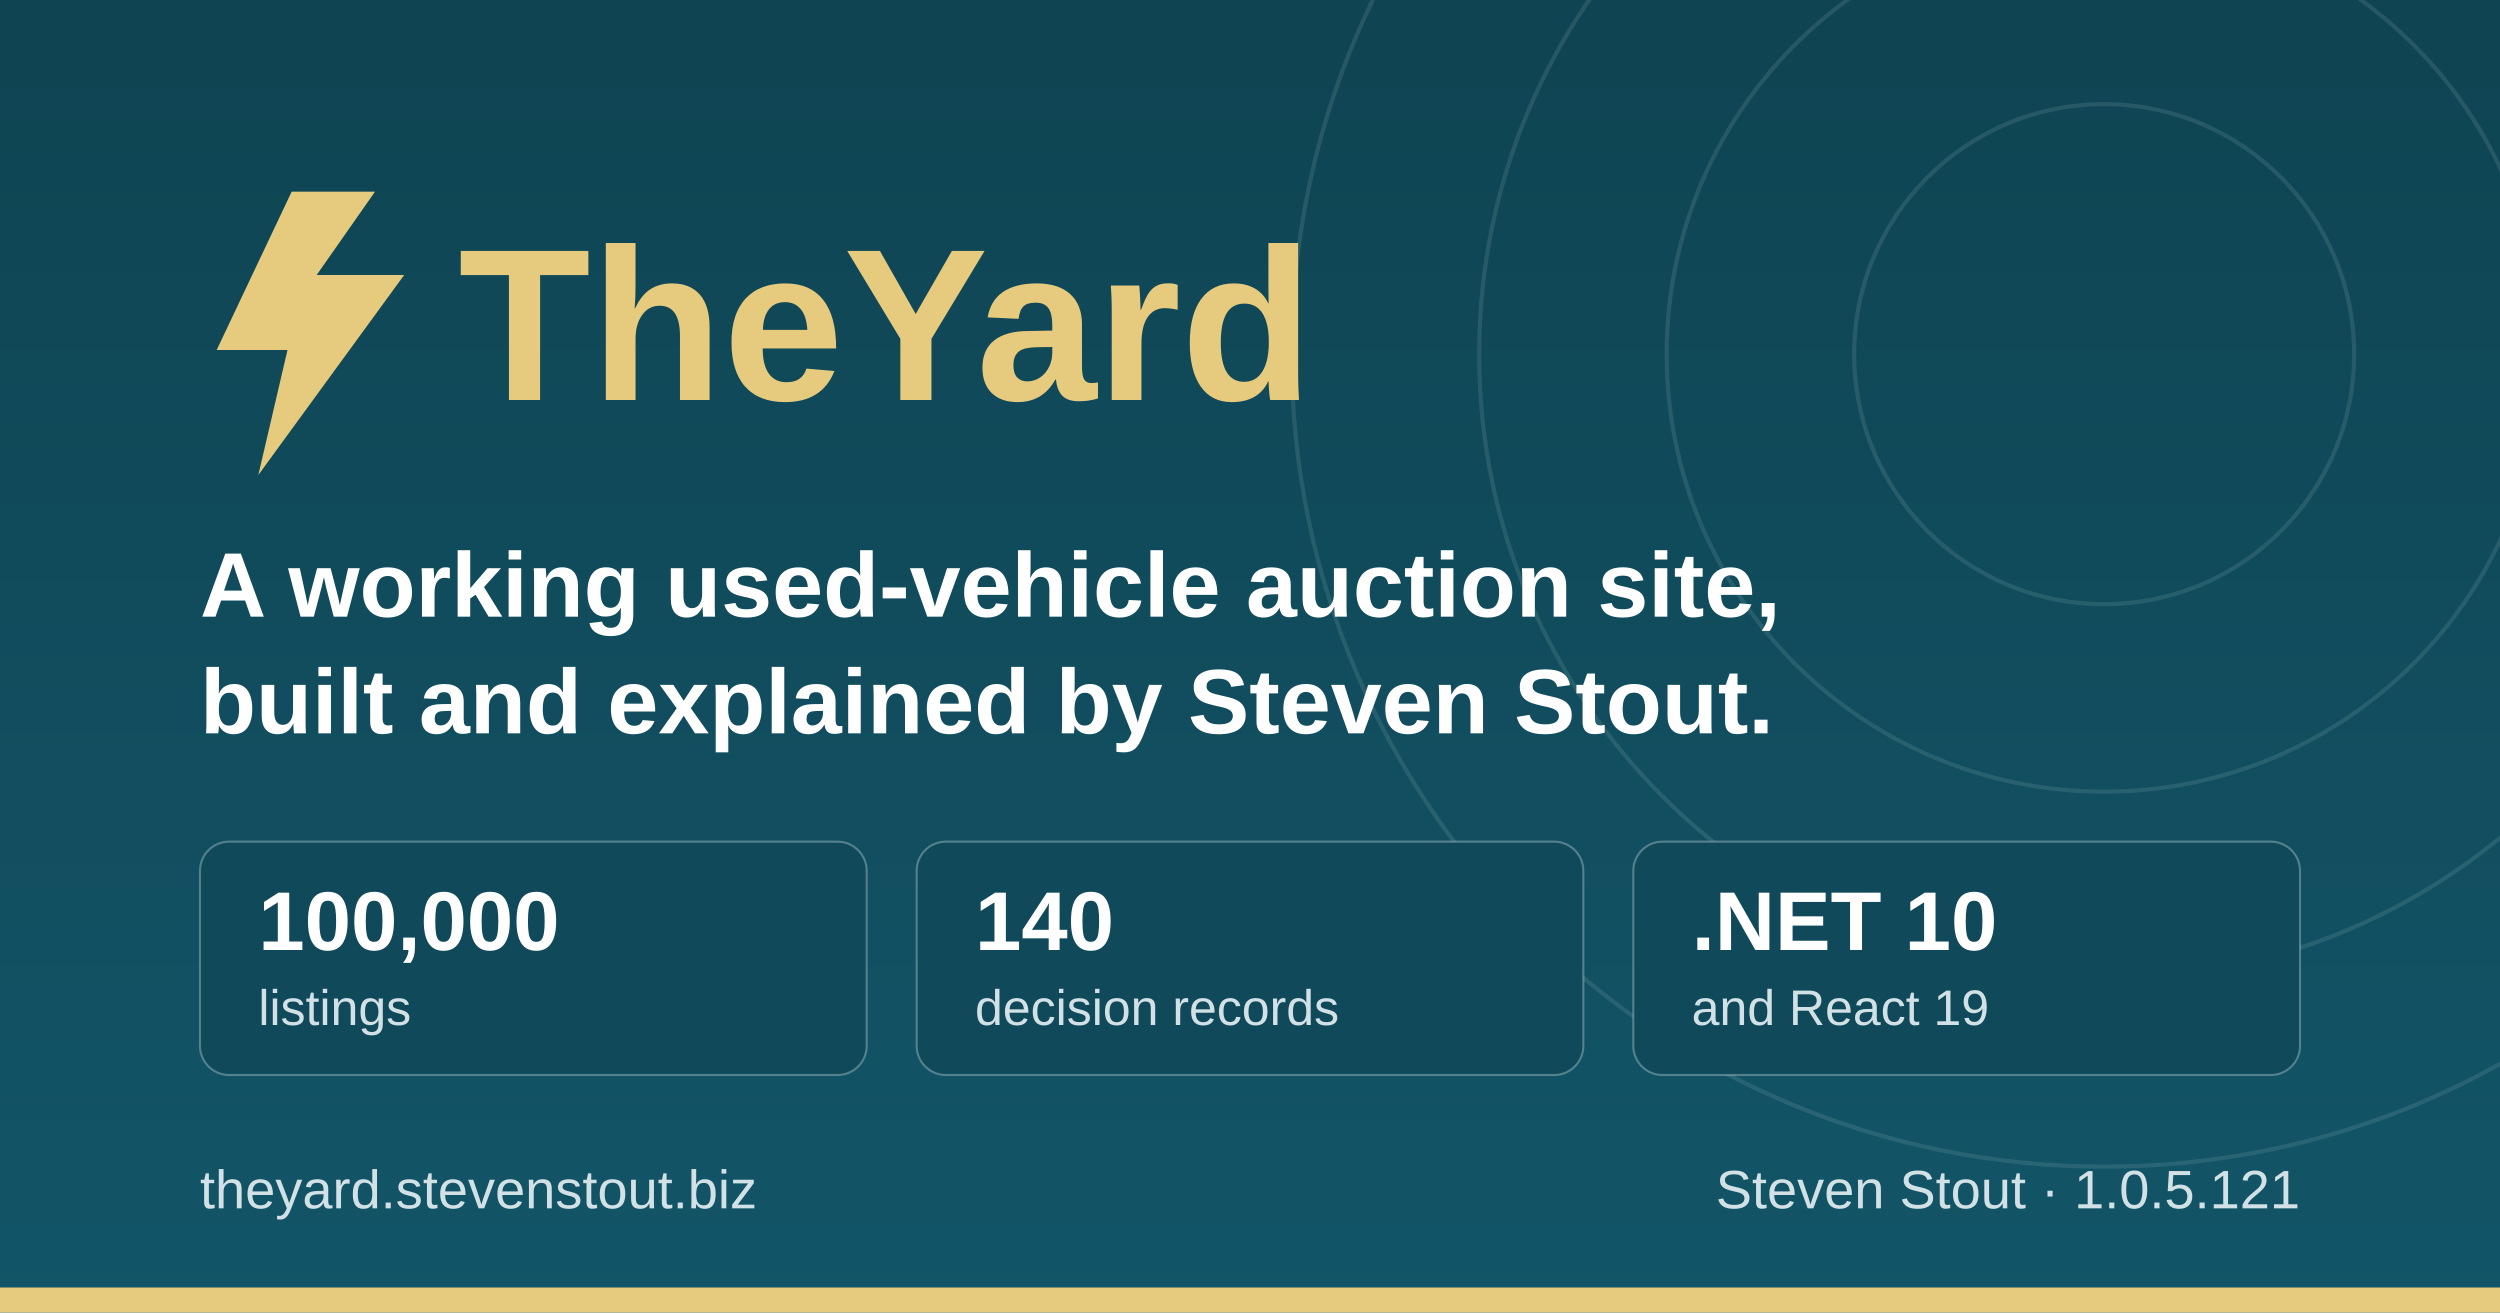
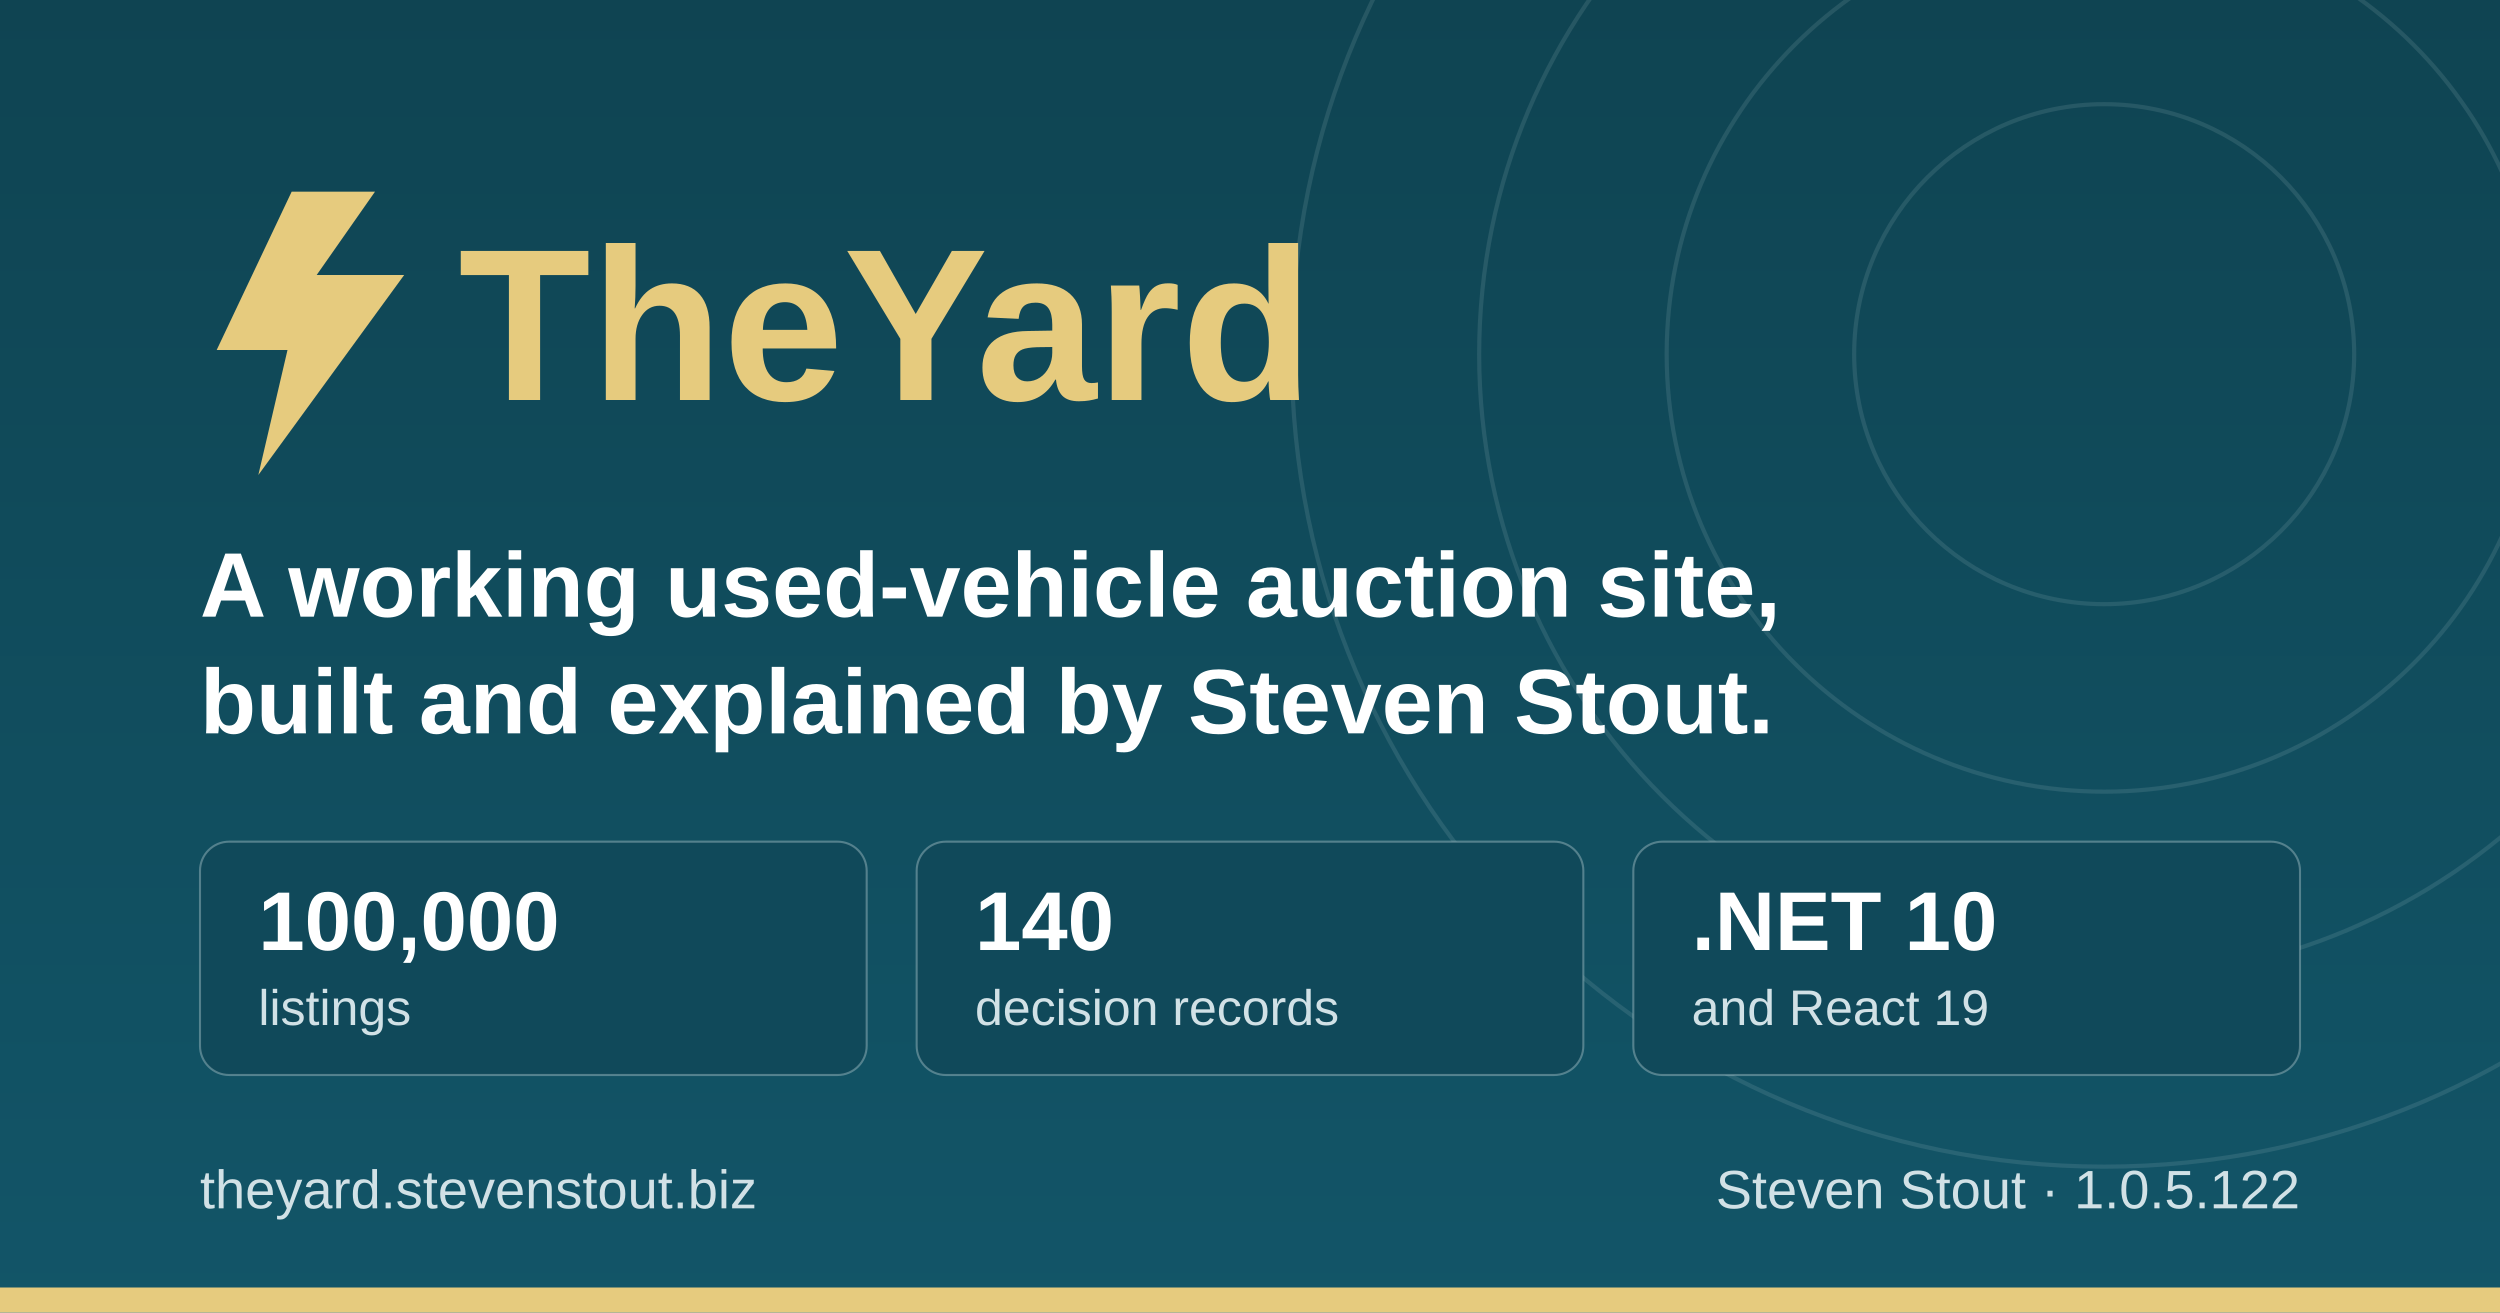
<svg xmlns="http://www.w3.org/2000/svg" width="1200" height="630" viewBox="0 0 1200 630" role="img" aria-label="TheYard, a used-vehicle auction platform, by Steven Stout">
  <defs>
    <linearGradient id="ground" x1="0" y1="0" x2="0" y2="1">
      <stop offset="0" stop-color="#0f4452" />
      <stop offset="1" stop-color="#125568" />
    </linearGradient>
  </defs>
  <rect width="1200" height="630" fill="url(#ground)" />
  <g fill="none" stroke="#d1e1e6" stroke-opacity="0.12" stroke-width="2">
    <circle cx="1010" cy="170" r="120" />
    <circle cx="1010" cy="170" r="210" />
    <circle cx="1010" cy="170" r="300" />
    <circle cx="1010" cy="170" r="390" />
  </g>
  <rect x="0" y="618" width="1200" height="12" fill="#e6cb7e" />
  <g transform="translate(96, 176)">
    <path d="M44 -84 L8 -8 h34 l-14 60 l70 -96 h-42 l28 -40 z" fill="#e6cb7e" />
    <text x="124" y="16" font-family="IBM Plex Sans, Segoe UI, system-ui, Arial, sans-serif" font-size="104" font-weight="700" fill="#e6cb7e">TheYard</text>
  </g>
  <text x="96" y="296" font-family="IBM Plex Sans, Segoe UI, system-ui, Arial, sans-serif" font-size="44" font-weight="600" fill="#ffffff">A working used-vehicle auction site,</text>
  <text x="96" y="352" font-family="IBM Plex Sans, Segoe UI, system-ui, Arial, sans-serif" font-size="44" font-weight="600" fill="#ffffff">built and explained by Steven Stout.</text>
  <g font-family="IBM Plex Sans, Segoe UI, system-ui, Arial, sans-serif">
    <rect x="96" y="404" width="320" height="112" rx="14" fill="#10495a" stroke="#d1e1e6" stroke-opacity="0.35" />
    <text x="124" y="456" font-size="40" font-weight="700" fill="#ffffff">100,000</text>
    <text x="124" y="492" font-size="24" font-weight="500" fill="#d1e1e6">listings</text>
    <rect x="440" y="404" width="320" height="112" rx="14" fill="#10495a" stroke="#d1e1e6" stroke-opacity="0.35" />
    <text x="468" y="456" font-size="40" font-weight="700" fill="#ffffff">140</text>
    <text x="468" y="492" font-size="24" font-weight="500" fill="#d1e1e6">decision records</text>
    <rect x="784" y="404" width="320" height="112" rx="14" fill="#10495a" stroke="#d1e1e6" stroke-opacity="0.35" />
    <text x="812" y="456" font-size="40" font-weight="700" fill="#ffffff">.NET 10</text>
    <text x="812" y="492" font-size="24" font-weight="500" fill="#d1e1e6">and React 19</text>
  </g>
  <text x="96" y="580" font-family="IBM Plex Sans, Segoe UI, system-ui, Arial, sans-serif" font-size="26" font-weight="500" fill="#d1e1e6">theyard.stevenstout.biz</text>
-   <text x="1104" y="580" text-anchor="end" font-family="IBM Plex Sans, Segoe UI, system-ui, Arial, sans-serif" font-size="26" font-weight="500" fill="#d1e1e6">Steven Stout · 1.0.5.121</text>
+   <text x="1104" y="580" text-anchor="end" font-family="IBM Plex Sans, Segoe UI, system-ui, Arial, sans-serif" font-size="26" font-weight="500" fill="#d1e1e6">Steven Stout · 1.0.5.122</text>
</svg>
